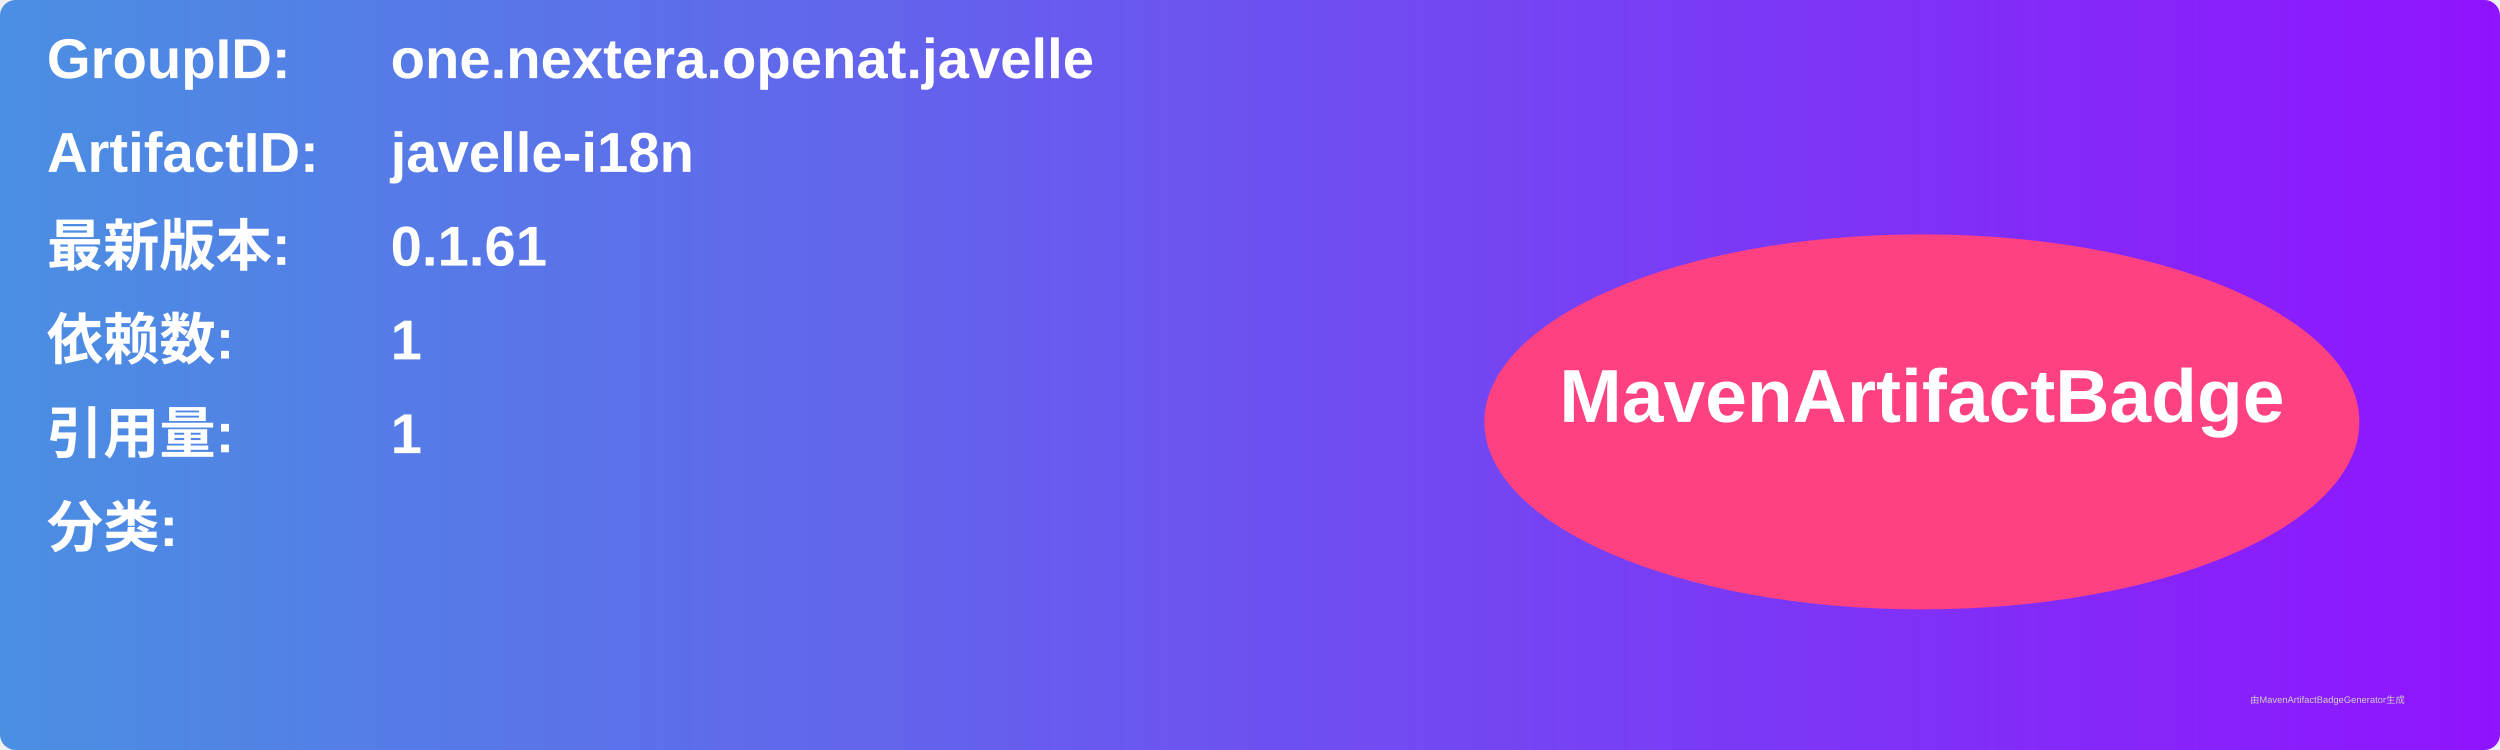
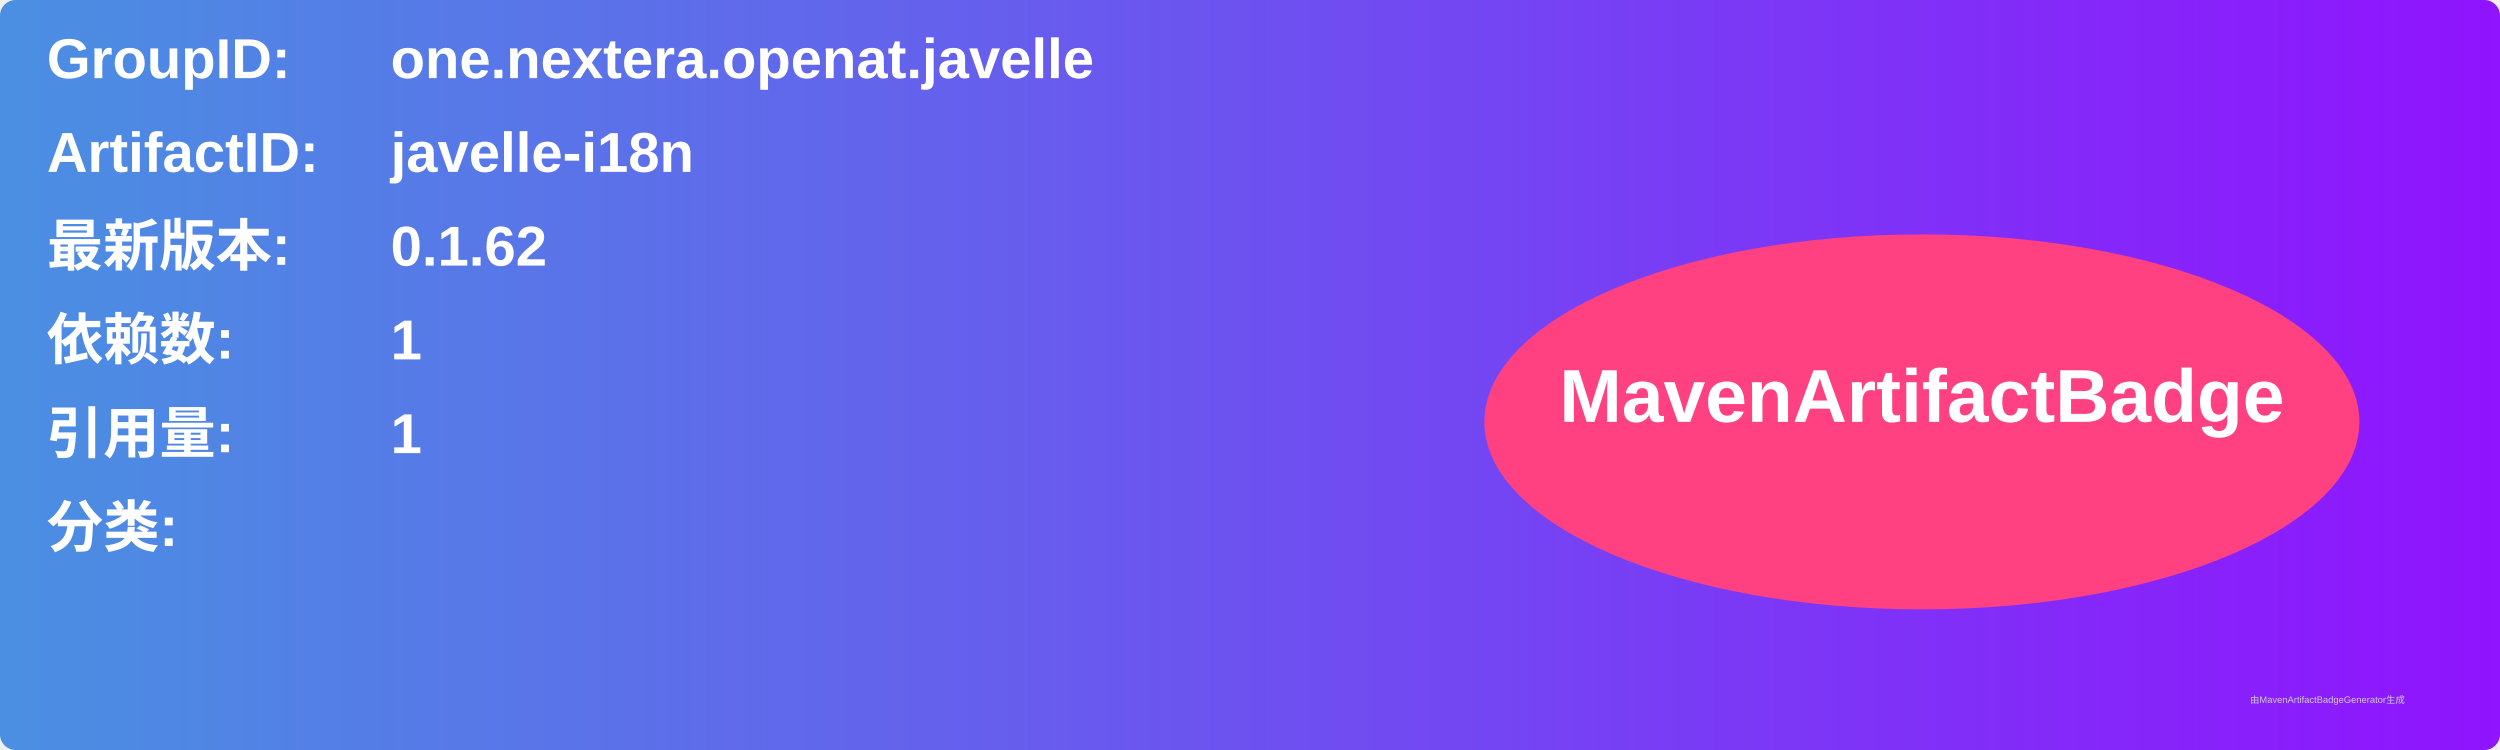
<svg xmlns="http://www.w3.org/2000/svg" width="800" height="240" viewBox="0 0 800 240">
  <linearGradient id="grad" x1="0%" y1="0%" x2="100%" y2="0%">
    <stop offset="0%" stop-color="#4a90e2" />
    <stop offset="100%" stop-color="#9013fe" />
  </linearGradient>
  <rect width="100%" height="100%" rx="5" ry="5" fill="url(#grad)" />
  <g transform="translate(15, 15)">
    <text x="0" y="10" font-family="Arial" font-size="18" fill="white" font-weight="bold" width="260">GroupID:</text>
    <text x="110" y="10" font-family="Arial" font-size="18" fill="white" font-weight="bold" width="460">one.nextera.openat.javelle</text>
    <text x="0" y="40" font-family="Arial" font-size="18" fill="white" font-weight="bold" width="260">ArtifactID:</text>
    <text x="110" y="40" font-family="Arial" font-size="18" fill="white" font-weight="bold" width="460">javelle-i18n</text>
    <text x="0" y="70" font-family="Arial" font-size="18" fill="white" font-weight="bold">最新版本:</text>
    <text x="110" y="70" font-family="Arial" font-size="18" fill="white" font-weight="bold">
-       <tspan font-weight="bold">0.1.61</tspan>
+       <tspan font-weight="bold">0.1.62</tspan>
    </text>
    <text x="0" y="100" font-family="Arial" font-size="18" fill="white" font-weight="bold">依赖数: </text>
    <text x="110" y="100" font-family="Arial" font-size="18" fill="white">
      <tspan font-weight="bold">1</tspan>
    </text>
    <text x="0" y="130" font-family="Arial" font-size="18" fill="white" font-weight="bold">引用量: </text>
    <text x="110" y="130" font-family="Arial" font-size="18" fill="white">
      <tspan font-weight="bold">1</tspan>
    </text>
    <text x="0" y="160" font-family="Arial" font-size="18" fill="white" font-weight="bold">分类:</text>
    <text x="10" y="190" font-family="Arial" font-size="10" fill="white">
      <tspan font-weight="bold" />
    </text>
    <ellipse cx="600" cy="120" rx="140" ry="60" fill="#ff4081" />
    <text x="600" y="120" text-anchor="middle" font-family="Arial" font-size="24" fill="white" font-weight="bold">MavenArtifactBadge</text>
  </g>
  <text x="720" y="225" font-family="Arial" font-size="3" fill="#d0d0d0">由MavenArtifactBadgeGenerator生成</text>
</svg>
